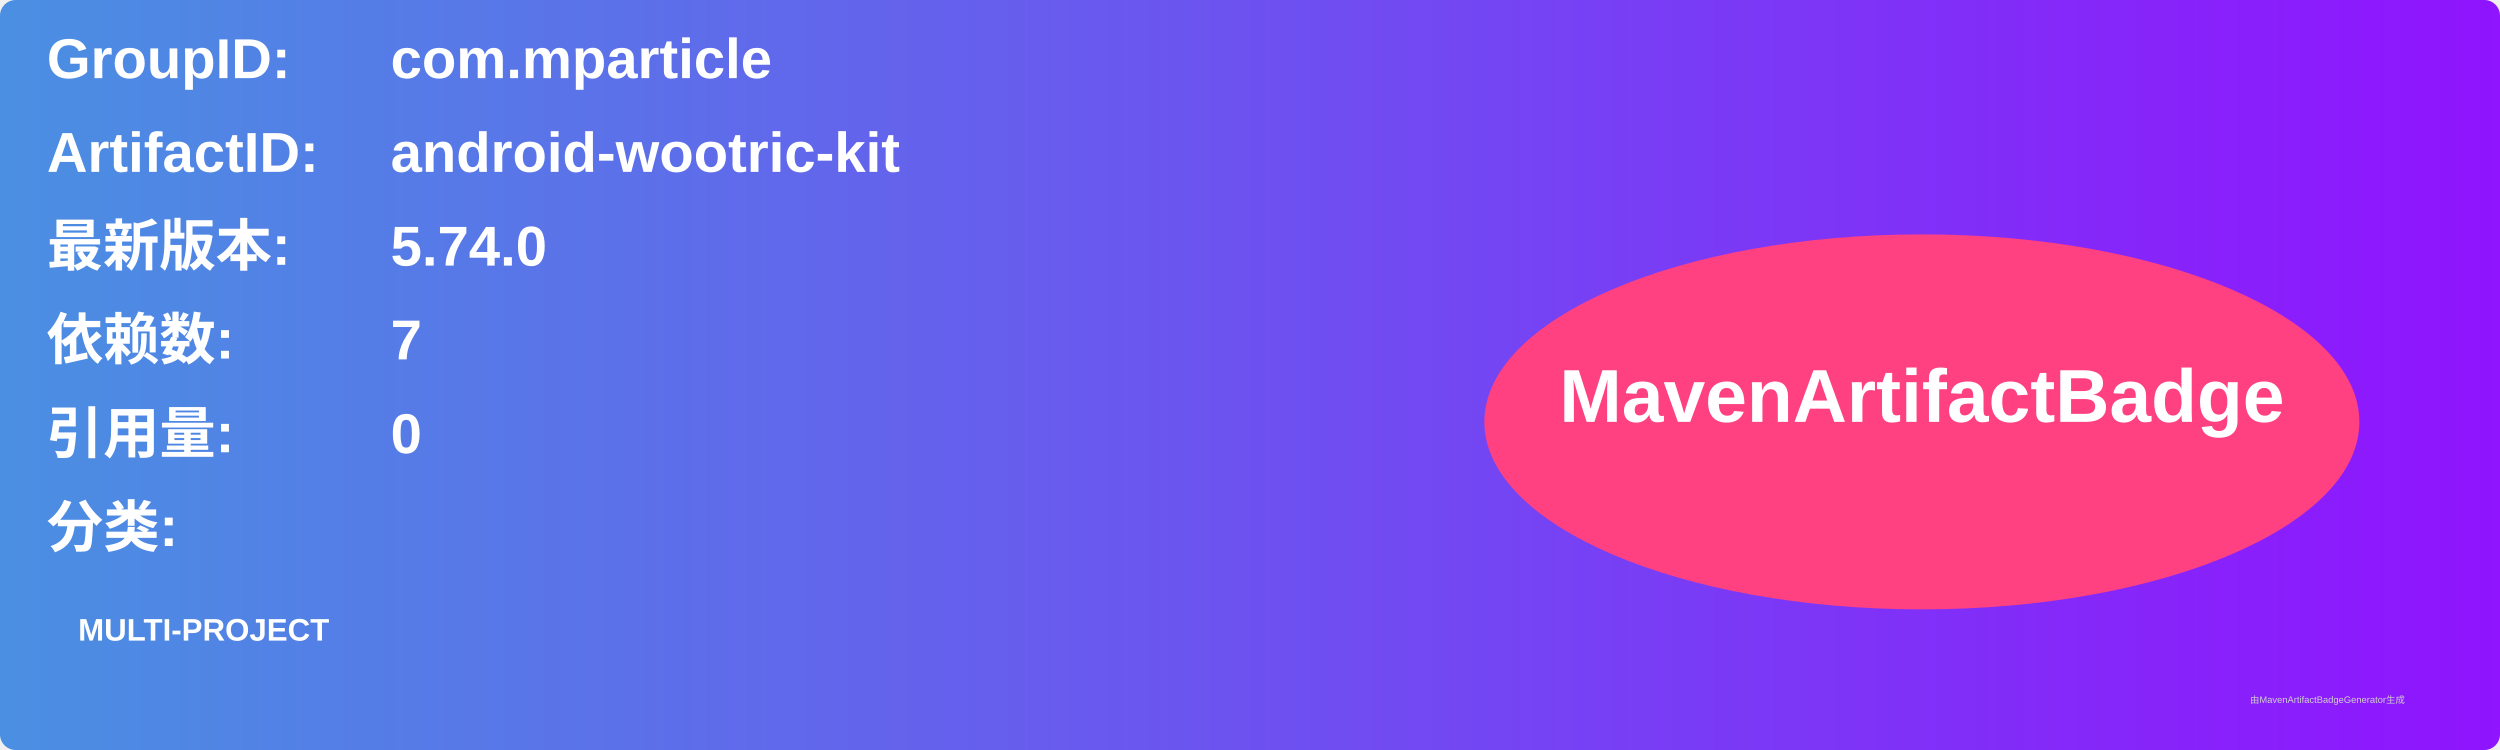
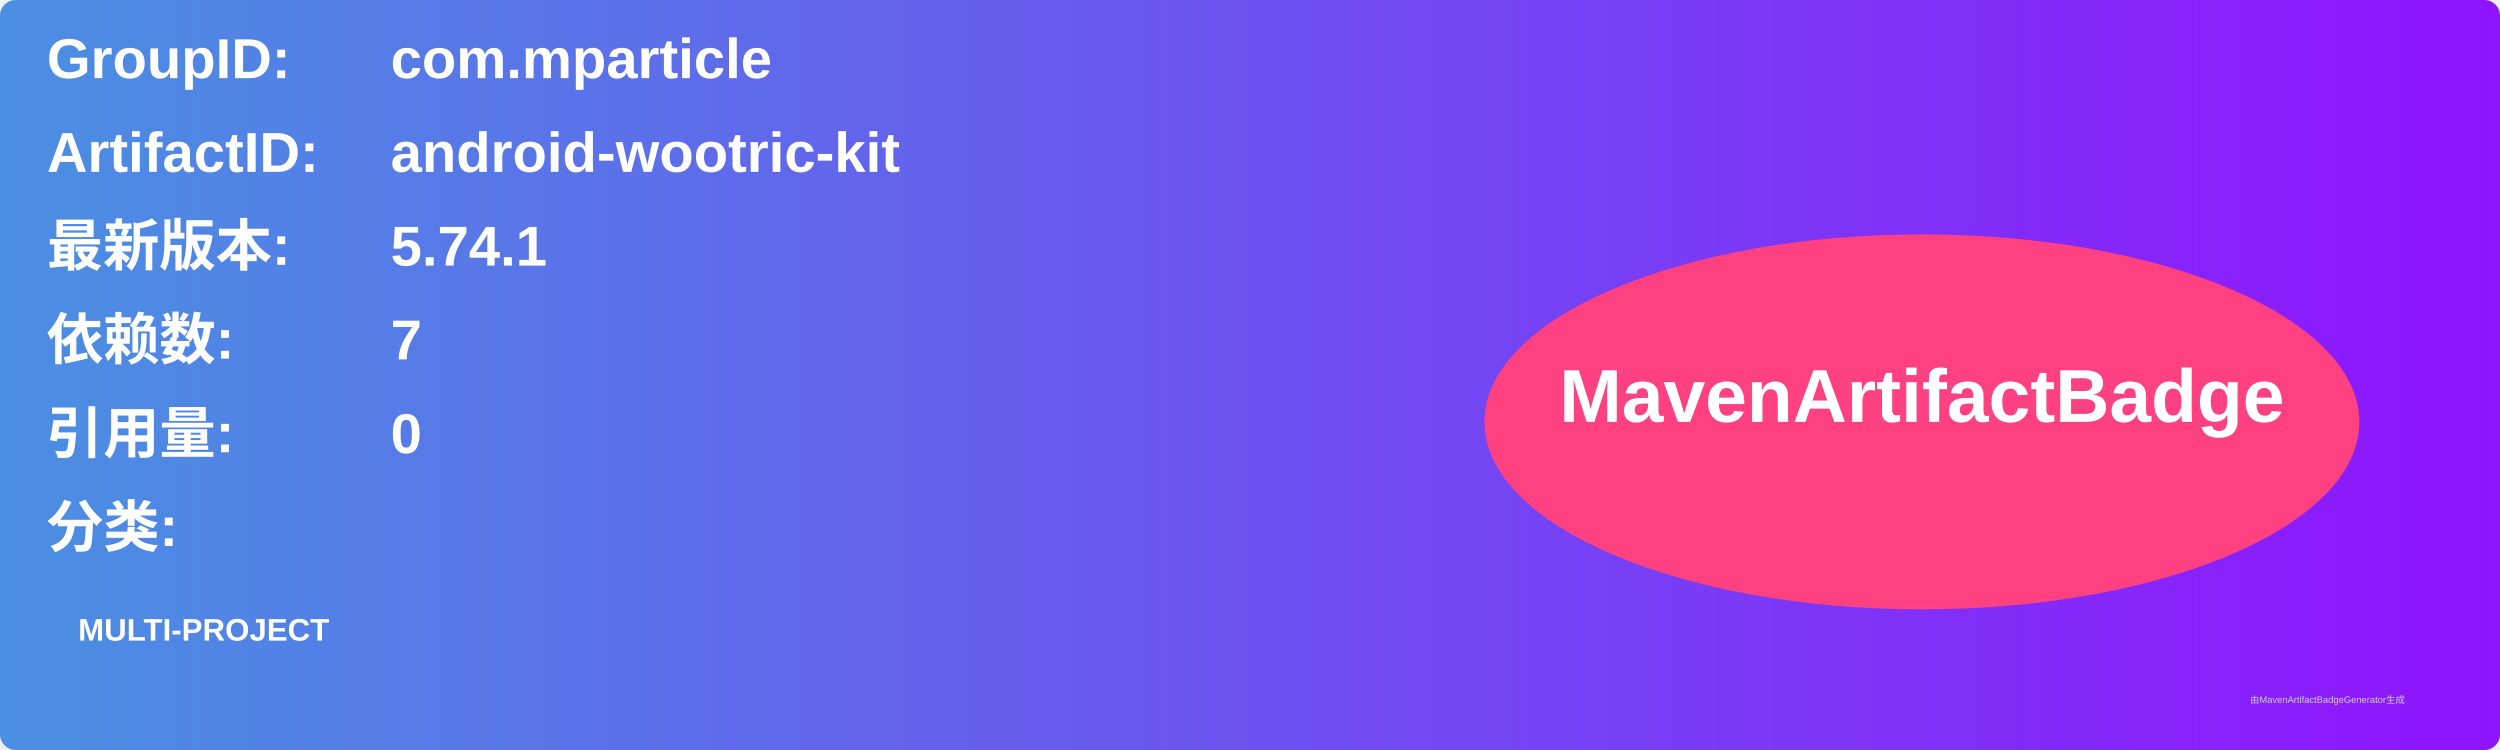
<svg xmlns="http://www.w3.org/2000/svg" width="800" height="240" viewBox="0 0 800 240">
  <linearGradient id="grad" x1="0%" y1="0%" x2="100%" y2="0%">
    <stop offset="0%" stop-color="#4a90e2" />
    <stop offset="100%" stop-color="#9013fe" />
  </linearGradient>
  <rect width="100%" height="100%" rx="5" ry="5" fill="url(#grad)" />
  <g transform="translate(15, 15)">
    <text x="0" y="10" font-family="Arial" font-size="18" fill="white" font-weight="bold" width="260">GroupID:</text>
    <text x="110" y="10" font-family="Arial" font-size="18" fill="white" font-weight="bold" width="460">com.mparticle</text>
    <text x="0" y="40" font-family="Arial" font-size="18" fill="white" font-weight="bold" width="260">ArtifactID:</text>
    <text x="110" y="40" font-family="Arial" font-size="18" fill="white" font-weight="bold" width="460">android-wootric-kit</text>
    <text x="0" y="70" font-family="Arial" font-size="18" fill="white" font-weight="bold">最新版本:</text>
    <text x="110" y="70" font-family="Arial" font-size="18" fill="white" font-weight="bold">
-       <tspan font-weight="bold">5.74.0</tspan>
+       <tspan font-weight="bold">5.74.1</tspan>
    </text>
    <text x="0" y="100" font-family="Arial" font-size="18" fill="white" font-weight="bold">依赖数: </text>
    <text x="110" y="100" font-family="Arial" font-size="18" fill="white">
      <tspan font-weight="bold">7</tspan>
    </text>
    <text x="0" y="130" font-family="Arial" font-size="18" fill="white" font-weight="bold">引用量: </text>
    <text x="110" y="130" font-family="Arial" font-size="18" fill="white">
      <tspan font-weight="bold">0</tspan>
    </text>
    <text x="0" y="160" font-family="Arial" font-size="18" fill="white" font-weight="bold">分类:</text>
    <text x="10" y="190" font-family="Arial" font-size="10" fill="white">
      <tspan font-weight="bold">MULTI-PROJECT</tspan>
    </text>
    <ellipse cx="600" cy="120" rx="140" ry="60" fill="#ff4081" />
    <text x="600" y="120" text-anchor="middle" font-family="Arial" font-size="24" fill="white" font-weight="bold">MavenArtifactBadge</text>
  </g>
  <text x="720" y="225" font-family="Arial" font-size="3" fill="#d0d0d0">由MavenArtifactBadgeGenerator生成</text>
</svg>
